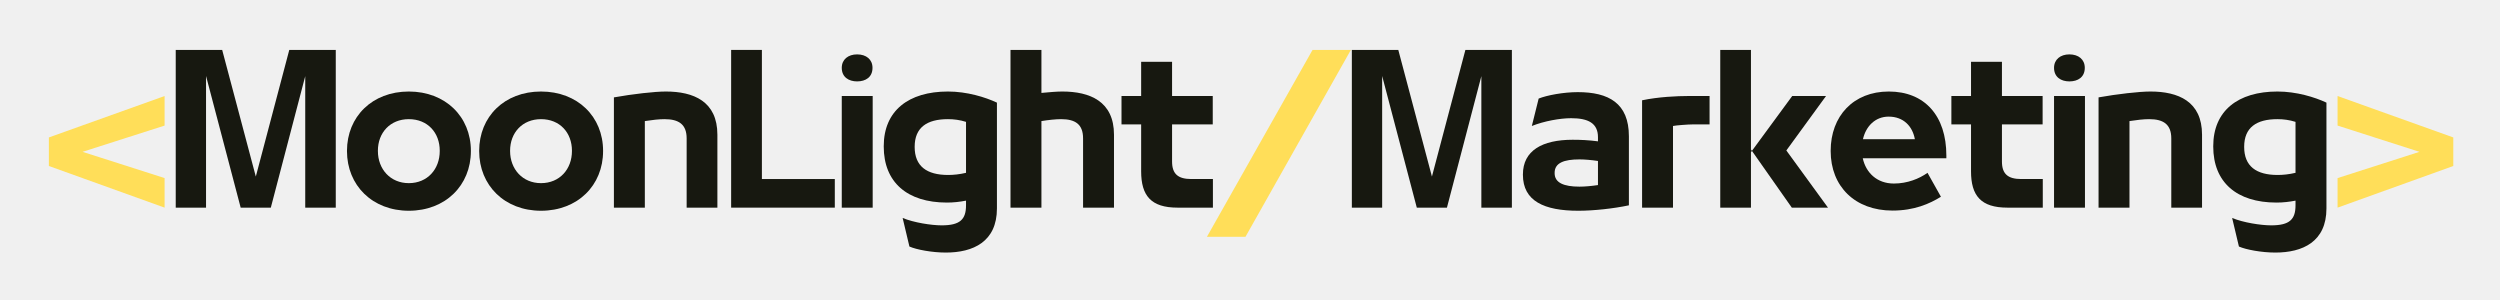
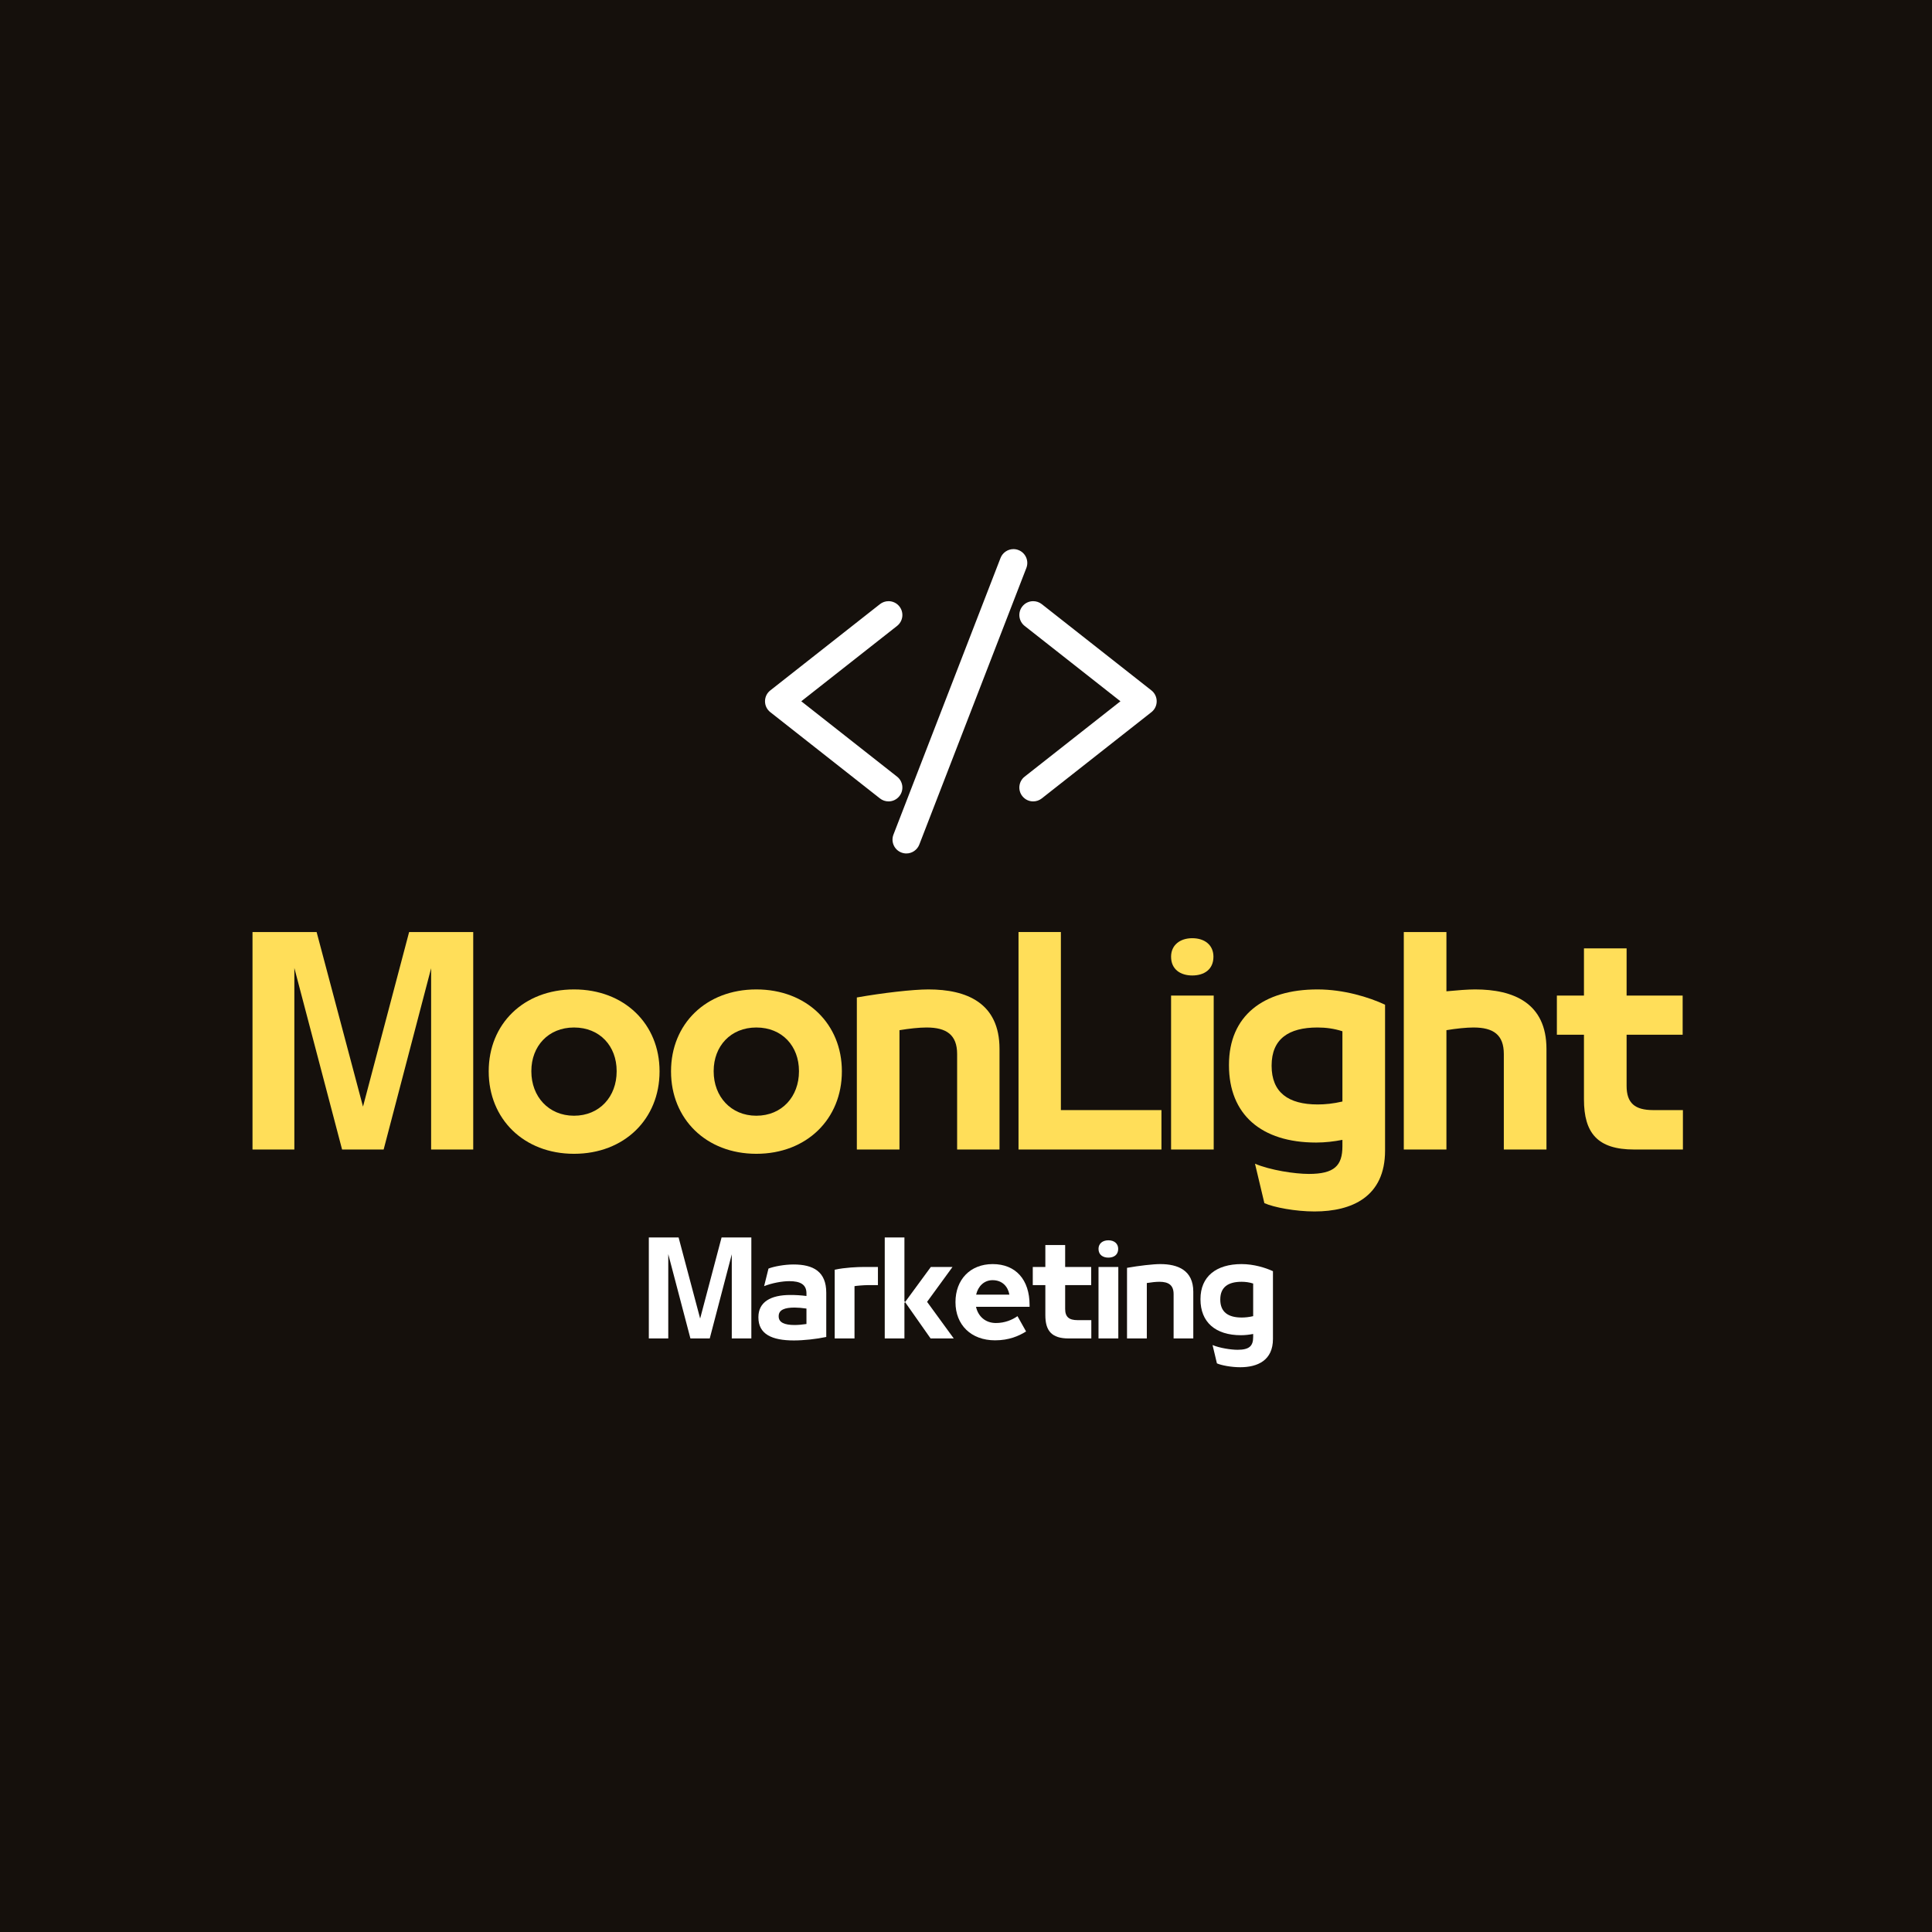
- <svg xmlns="http://www.w3.org/2000/svg" role="img" viewBox="151.03 281.52 297.70 35.70">
-   <style>svg {isolation:isolate}</style>
+ <svg xmlns="http://www.w3.org/2000/svg" width="500" zoomAndPan="magnify" viewBox="0 0 375 375" height="500" preserveAspectRatio="xMidYMid meet" version="1.0">
  <defs>
-     <clipPath id="_clipPath_rxUXPJ3z9i6o1lEoajKVf1JY6v8r5W4s">
-       <path d="M0 0h600v600H0z" />
+     <g />
+     <clipPath id="daafbbc624">
+       <path d="M 148.449 116 L 176 116 L 176 156 L 148.449 156 Z M 148.449 116 " clip-rule="nonzero" />
+     </clipPath>
+     <clipPath id="dd077354dd">
+       <path d="M 197 116 L 224.789 116 L 224.789 156 L 197 156 Z M 197 116 " clip-rule="nonzero" />
+     </clipPath>
+     <clipPath id="0fc8ae191e">
+       <path d="M 173 106.578 L 200 106.578 L 200 165.953 L 173 165.953 Z M 173 106.578 " clip-rule="nonzero" />
    </clipPath>
  </defs>
-   <g clip-path="url(#_clipPath_rxUXPJ3z9i6o1lEoajKVf1JY6v8r5W4s)">
-     <path fill="#FFDE59" d="M170.63 302.725l-9.771-3.125 9.771-3.125v-3.521l-13.781 4.932v3.401l13.781 4.959v-3.521z" />
-     <path fill="#171810" d="M181.492 302.543l-4.005-15.079h-5.531v18.782h3.609v-15.677l4.125 15.677h3.589l4.099-15.657v15.657h3.635v-18.782h-5.536l-3.985 15.079z" />
-     <path fill="#171810" d="M199.712 306.616c4.354 0 7.391-3.011 7.391-7.11v-.021c0-4.078-3.037-7.067-7.391-7.067s-7.364 2.989-7.364 7.067v.021c0 4.099 3.036 7.11 7.364 7.11zm0-3.287c-2.198 0-3.682-1.667-3.682-3.823v-.047c0-2.13 1.458-3.75 3.682-3.75 2.25 0 3.682 1.62 3.682 3.75v.047c0 2.156-1.458 3.823-3.682 3.823z" />
-     <path fill="#171810" d="M215.454 306.616c4.355 0 7.391-3.011 7.391-7.11v-.021c0-4.078-3.036-7.067-7.391-7.067-4.354 0-7.364 2.989-7.364 7.067v.021c0 4.099 3.036 7.11 7.364 7.11zm0-3.287c-2.197 0-3.682-1.667-3.682-3.823v-.047c0-2.13 1.459-3.75 3.682-3.75 2.25 0 3.683 1.62 3.683 3.75v.047c0 2.156-1.459 3.823-3.683 3.823z" />
-     <path fill="#171810" d="M227.817 306.246v-10.308c.859-.135 1.692-.229 2.338-.229 1.714 0 2.641.625 2.641 2.292v8.245h3.661v-8.683c0-3.984-2.849-5.145-6.14-5.145-1.344 0-3.959.302-6.183.698v13.13h3.683z" />
-     <path fill="#171810" d="M250.438 306.246v-3.407h-8.682v-15.375h-3.662v18.782h12.344z" />
-     <path fill="#171810" d="M253.095 291.214c1.021 0 1.833-.51 1.833-1.619 0-.995-.745-1.599-1.833-1.599-1.063 0-1.828.604-1.828 1.599 0 1.109.833 1.619 1.828 1.619zm1.854 15.032v-13.292h-3.682v13.292h3.682z" />
-     <path fill="#171810" d="M263.912 292.418c-4.703 0-7.646 2.296-7.646 6.51v.047c0 4.239 2.781 6.667 7.526 6.667.792 0 1.552-.089 2.271-.23v.558c0 1.666-.693 2.385-2.896 2.385-1.224 0-3.333-.328-4.651-.88l.807 3.401c.834.37 2.688.719 4.334.719 3.239 0 6.088-1.271 6.088-5.256v-12.598c-1.391-.652-3.568-1.323-5.833-1.323zm-3.964 6.578c0-2.292 1.459-3.287 3.964-3.287.713 0 1.432.094 2.151.323v6.068c-.787.187-1.505.255-2.13.255-2.547 0-3.985-1.042-3.985-3.333v-.026z" />
-     <path fill="#171810" d="M277.523 292.418c-.625 0-1.506.073-2.48.166v-5.12h-3.682v18.782h3.682v-10.308c.834-.135 1.714-.229 2.339-.229 1.714 0 2.62.625 2.62 2.292v8.245h3.682v-8.683c0-3.984-2.875-5.145-6.161-5.145z" />
-     <path fill="#171810" d="M295.464 306.246v-3.407h-2.567c-1.578 0-2.297-.598-2.297-2.083v-4.422h4.844v-3.38H290.6v-4.078h-3.682v4.078h-2.339v3.38h2.339v5.584c0 2.89 1.161 4.328 4.333 4.328h4.213z" />
-     <path fill="#FFDE59" d="M299.339 309.72l12.552-22.256h-4.563L294.75 309.72h4.589z" />
-     <path fill="#171810" d="M321.544 302.543l-4.005-15.079h-5.531v18.782h3.609v-15.677l4.125 15.677h3.589l4.099-15.657v15.657h3.635v-18.782h-5.536l-3.985 15.079z" />
-     <path fill="#171810" d="M338.91 292.491c-1.693 0-3.661.369-4.656.765l-.813 3.266c1.464-.584 3.36-.927 4.683-.927 2.036 0 3.192.599 3.192 2.265v.49c-1.088-.141-2.036-.188-3.01-.188-3.636 0-5.927 1.297-5.927 4.125v.047c0 3.125 2.526 4.282 6.599 4.282 1.807 0 4.192-.256 6.021-.646v-8.224c0-3.938-2.407-5.255-6.089-5.255zm-2.755 9.609c0-1.182 1.109-1.599 2.963-1.599.578 0 1.459.073 2.198.187v2.87c-.765.115-1.573.188-2.198.188-1.875 0-2.963-.464-2.963-1.599v-.047z" />
-     <path fill="#171810" d="M350.251 306.246v-9.724c.302-.073 1.807-.188 2.365-.188h1.989v-3.38h-2.593c-1.204 0-3.495.094-5.443.51v12.782h3.682z" />
-     <path fill="#171810" d="M359.534 299.324v-11.86h-3.656v18.782h3.656v-6.599l.115-.162-.115-.161zm4.214.114l4.724-6.484h-4.026l-4.797 6.531 4.75 6.761h4.307l-4.958-6.808z" />
-     <path fill="#171810" d="M382.802 300.037c0-4.744-2.594-7.619-6.854-7.619-4.214 0-6.922 2.921-6.922 7.067v.021c0 4.214 2.896 7.089 7.364 7.089 2.594 0 4.422-.813 5.766-1.646l-1.599-2.849c-.974.693-2.385 1.276-4.005 1.276-2.016 0-3.333-1.297-3.703-3.01h9.953v-.329zm-6.875-4.63c1.781 0 2.849 1.156 3.125 2.688h-6.182c.349-1.532 1.458-2.688 3.057-2.688z" />
-     <path fill="#171810" d="M394.285 306.246v-3.407h-2.567c-1.578 0-2.297-.598-2.297-2.083v-4.422h4.844v-3.38h-4.844v-4.078h-3.682v4.078H383.4v3.38h2.339v5.584c0 2.89 1.161 4.328 4.333 4.328h4.213z" />
-     <path fill="#171810" d="M397.453 291.214c1.021 0 1.833-.51 1.833-1.619 0-.995-.745-1.599-1.833-1.599-1.063 0-1.828.604-1.828 1.599 0 1.109.833 1.619 1.828 1.619zm1.854 15.032v-13.292h-3.682v13.292h3.682z" />
-     <path fill="#171810" d="M404.608 306.246v-10.308c.859-.135 1.693-.229 2.339-.229 1.713 0 2.64.625 2.64 2.292v8.245h3.662v-8.683c0-3.984-2.849-5.145-6.141-5.145-1.344 0-3.958.302-6.182.698v13.13h3.682z" />
-     <path fill="#171810" d="M422.229 292.418c-4.703 0-7.646 2.296-7.646 6.51v.047c0 4.239 2.782 6.667 7.527 6.667.791 0 1.552-.089 2.27-.23v.558c0 1.666-.692 2.385-2.895 2.385-1.224 0-3.334-.328-4.652-.88l.808 3.401c.833.37 2.687.719 4.333.719 3.24 0 6.089-1.271 6.089-5.256v-12.598c-1.391-.652-3.568-1.323-5.834-1.323zm-3.963 6.578c0-2.292 1.458-3.287 3.963-3.287.714 0 1.433.094 2.151.323v6.068c-.786.187-1.505.255-2.13.255-2.547 0-3.984-1.042-3.984-3.333v-.026z" />
-     <path fill="#FFDE59" d="M443.169 301.287v-3.401l-13.781-4.932v3.521l9.75 3.125-9.75 3.125v3.521l13.781-4.959z" />
+   <rect x="-37.5" width="450" fill="#ffffff" y="-37.5" height="450" fill-opacity="1" />
+   <rect x="-37.5" width="450" fill="#15100c" y="-37.5" height="450" fill-opacity="1" />
+   <path fill="#ffffff" d="M 172.461 154.75 C 172.039 154.75 171.625 154.609 171.293 154.344 L 150.012 137.598 C 149.555 137.238 149.293 136.699 149.293 136.117 C 149.293 135.539 149.555 135 150.012 134.637 L 171.293 117.895 C 171.625 117.629 172.039 117.488 172.461 117.488 C 173.039 117.488 173.582 117.75 173.941 118.207 C 174.25 118.605 174.395 119.098 174.332 119.598 C 174.273 120.098 174.02 120.543 173.625 120.855 L 154.227 136.117 L 173.625 151.379 C 174.02 151.695 174.273 152.141 174.332 152.641 C 174.395 153.141 174.25 153.633 173.941 154.031 C 173.582 154.484 173.039 154.75 172.461 154.75 " fill-opacity="1" fill-rule="nonzero" />
+   <g clip-path="url(#daafbbc624)">
+     <path fill="#ffffff" d="M 172.461 116.688 C 171.859 116.688 171.273 116.891 170.801 117.262 L 149.516 134.008 C 148.859 134.523 148.488 135.289 148.488 136.117 C 148.488 136.949 148.863 137.719 149.516 138.23 L 170.801 154.977 C 171.27 155.348 171.859 155.551 172.461 155.551 C 173.293 155.551 174.062 155.176 174.574 154.523 C 175.02 153.961 175.215 153.258 175.133 152.547 C 175.043 151.832 174.688 151.195 174.125 150.75 L 155.527 136.117 L 174.125 121.488 C 174.688 121.039 175.043 120.406 175.133 119.691 C 175.215 118.98 175.02 118.277 174.574 117.711 C 174.062 117.059 173.289 116.688 172.461 116.688 Z M 172.461 118.293 C 172.781 118.293 173.098 118.434 173.312 118.703 C 173.684 119.176 173.602 119.855 173.133 120.227 L 152.93 136.117 L 173.133 152.012 C 173.602 152.383 173.684 153.062 173.312 153.531 C 173.098 153.805 172.781 153.945 172.461 153.945 C 172.227 153.945 171.992 153.871 171.793 153.715 L 150.508 136.969 C 150.246 136.766 150.094 136.449 150.094 136.117 C 150.094 135.785 150.246 135.473 150.508 135.27 L 171.793 118.523 C 171.988 118.367 172.227 118.293 172.461 118.293 " fill-opacity="1" fill-rule="nonzero" />
+   </g>
+   <path fill="#ffffff" d="M 200.543 154.75 C 199.961 154.75 199.422 154.484 199.059 154.031 C 198.418 153.215 198.559 152.027 199.375 151.379 L 218.777 136.117 L 199.375 120.855 C 198.559 120.211 198.418 119.023 199.059 118.207 C 199.422 117.75 199.961 117.488 200.543 117.488 C 200.965 117.488 201.379 117.629 201.707 117.895 L 222.992 134.637 C 223.449 135 223.711 135.539 223.711 136.117 C 223.711 136.699 223.449 137.238 222.988 137.598 L 201.707 154.344 C 201.379 154.609 200.965 154.75 200.543 154.75 " fill-opacity="1" fill-rule="nonzero" />
+   <g clip-path="url(#dd077354dd)">
+     <path fill="#ffffff" d="M 200.543 116.688 C 199.715 116.688 198.941 117.059 198.43 117.711 C 197.512 118.875 197.715 120.57 198.879 121.488 L 217.477 136.117 L 198.879 150.75 C 197.715 151.668 197.512 153.363 198.43 154.523 C 198.941 155.176 199.715 155.551 200.543 155.551 C 201.145 155.551 201.73 155.348 202.203 154.977 L 223.488 138.23 C 224.141 137.719 224.512 136.949 224.512 136.117 C 224.512 135.289 224.141 134.523 223.492 134.008 L 202.207 117.262 C 201.734 116.891 201.145 116.688 200.543 116.688 Z M 200.543 118.293 C 200.777 118.293 201.016 118.367 201.211 118.523 L 222.496 135.27 C 222.754 135.473 222.906 135.785 222.906 136.117 C 222.906 136.449 222.754 136.766 222.496 136.969 L 201.211 153.715 C 201.016 153.871 200.777 153.945 200.543 153.945 C 200.223 153.945 199.902 153.805 199.691 153.531 C 199.32 153.062 199.402 152.383 199.871 152.012 L 220.074 136.117 L 199.871 120.227 C 199.402 119.855 199.32 119.176 199.691 118.703 C 199.902 118.434 200.223 118.293 200.543 118.293 " fill-opacity="1" fill-rule="nonzero" />
+   </g>
+   <path fill="#ffffff" d="M 175.926 164.852 C 175.691 164.852 175.461 164.809 175.242 164.727 C 174.773 164.543 174.402 164.188 174.199 163.73 C 173.996 163.266 173.984 162.758 174.164 162.289 L 194.953 108.59 C 195.23 107.871 195.938 107.383 196.707 107.383 C 196.941 107.383 197.176 107.43 197.391 107.512 C 198.359 107.891 198.844 108.984 198.469 109.953 L 177.684 163.648 C 177.406 164.367 176.695 164.852 175.926 164.852 " fill-opacity="1" fill-rule="nonzero" />
+   <g clip-path="url(#0fc8ae191e)">
+     <path fill="#ffffff" d="M 196.707 106.582 C 195.605 106.582 194.598 107.277 194.203 108.301 L 173.418 161.996 C 173.16 162.668 173.176 163.395 173.465 164.055 C 173.758 164.711 174.285 165.215 174.953 165.473 C 175.266 165.594 175.59 165.656 175.926 165.656 C 177.027 165.656 178.035 164.965 178.434 163.938 L 199.215 110.242 C 199.754 108.859 199.062 107.297 197.68 106.766 C 197.371 106.645 197.043 106.582 196.707 106.582 Z M 196.707 108.188 C 196.84 108.188 196.973 108.215 197.102 108.262 C 197.66 108.477 197.934 109.102 197.719 109.66 L 176.934 163.355 C 176.77 163.789 176.359 164.051 175.926 164.051 C 175.793 164.051 175.66 164.027 175.531 163.977 C 174.973 163.762 174.699 163.133 174.918 162.578 L 195.699 108.883 C 195.867 108.449 196.273 108.188 196.707 108.188 " fill-opacity="1" fill-rule="nonzero" />
+   </g>
+   <g fill="#ffde59" fill-opacity="1">
+     <g transform="translate(46.14886, 223.1202)">
+       <g>
+         <path d="M 24.309 -8.328 L 15.305 -42.215 L 2.863 -42.215 L 2.863 0 L 10.984 0 L 10.984 -35.238 L 20.25 0 L 28.316 0 L 37.531 -35.188 L 37.531 0 L 45.703 0 L 45.703 -42.215 L 33.262 -42.215 Z M 24.309 -8.328 " />
+       </g>
+     </g>
+   </g>
+   <g fill="#ffde59" fill-opacity="1">
+     <g transform="translate(92.7256, 223.1202)">
+       <g>
+         <path d="M 18.688 0.832 C 28.473 0.832 35.293 -5.934 35.293 -15.148 L 35.293 -15.199 C 35.293 -24.359 28.473 -31.074 18.688 -31.074 C 8.902 -31.074 2.133 -24.359 2.133 -15.199 L 2.133 -15.148 C 2.133 -5.934 8.953 0.832 18.688 0.832 Z M 18.688 -6.559 C 13.742 -6.559 10.41 -10.305 10.41 -15.148 L 10.41 -15.25 C 10.41 -20.039 13.691 -23.684 18.688 -23.684 C 23.734 -23.684 26.965 -20.039 26.965 -15.25 L 26.965 -15.148 C 26.965 -10.305 23.684 -6.559 18.688 -6.559 Z M 18.688 -6.559 " />
+       </g>
+     </g>
+   </g>
+   <g fill="#ffde59" fill-opacity="1">
+     <g transform="translate(128.1134, 223.1202)">
+       <g>
+         <path d="M 18.688 0.832 C 28.473 0.832 35.293 -5.934 35.293 -15.148 L 35.293 -15.199 C 35.293 -24.359 28.473 -31.074 18.688 -31.074 C 8.902 -31.074 2.133 -24.359 2.133 -15.199 L 2.133 -15.148 C 2.133 -5.934 8.953 0.832 18.688 0.832 Z M 18.688 -6.559 C 13.742 -6.559 10.41 -10.305 10.41 -15.148 L 10.41 -15.25 C 10.41 -20.039 13.691 -23.684 18.688 -23.684 C 23.734 -23.684 26.965 -20.039 26.965 -15.25 L 26.965 -15.148 C 26.965 -10.305 23.684 -6.559 18.688 -6.559 Z M 18.688 -6.559 " />
+       </g>
+     </g>
+   </g>
+   <g fill="#ffde59" fill-opacity="1">
+     <g transform="translate(163.5012, 223.1202)">
+       <g>
+         <path d="M 11.086 0 L 11.086 -23.164 C 13.012 -23.477 14.887 -23.684 16.344 -23.684 C 20.195 -23.684 22.277 -22.277 22.277 -18.531 L 22.277 0 L 30.504 0 L 30.504 -19.52 C 30.504 -28.473 24.102 -31.074 16.707 -31.074 C 13.691 -31.074 7.809 -30.398 2.812 -29.512 L 2.812 0 Z M 11.086 0 " />
+       </g>
+     </g>
+   </g>
+   <g fill="#ffde59" fill-opacity="1">
+     <g transform="translate(194.8818, 223.1202)">
+       <g>
+         <path d="M 30.555 0 L 30.555 -7.652 L 11.035 -7.652 L 11.035 -42.215 L 2.812 -42.215 L 2.812 0 Z M 30.555 0 " />
+       </g>
+     </g>
+   </g>
+   <g fill="#ffde59" fill-opacity="1">
+     <g transform="translate(224.493, 223.1202)">
+       <g>
+         <path d="M 6.922 -33.781 C 9.215 -33.781 11.035 -34.926 11.035 -37.426 C 11.035 -39.664 9.371 -41.016 6.922 -41.016 C 4.527 -41.016 2.812 -39.664 2.812 -37.426 C 2.812 -34.926 4.684 -33.781 6.922 -33.781 Z M 11.086 0 L 11.086 -29.879 L 2.812 -29.879 L 2.812 0 Z M 11.086 0 " />
+       </g>
+     </g>
+   </g>
+   <g fill="#ffde59" fill-opacity="1">
+     <g transform="translate(236.41, 223.1202)">
+       <g>
+         <path d="M 19.312 -31.074 C 8.746 -31.074 2.133 -25.922 2.133 -16.449 L 2.133 -16.344 C 2.133 -6.82 8.379 -1.352 19.051 -1.352 C 20.82 -1.352 22.539 -1.562 24.152 -1.875 L 24.152 -0.625 C 24.152 3.125 22.59 4.738 17.645 4.738 C 14.887 4.738 10.148 4.008 7.184 2.758 L 9.004 10.41 C 10.879 11.242 15.043 12.023 18.738 12.023 C 26.027 12.023 32.43 9.16 32.43 0.207 L 32.43 -28.109 C 29.305 -29.566 24.414 -31.074 19.312 -31.074 Z M 10.41 -16.293 C 10.41 -21.445 13.691 -23.684 19.312 -23.684 C 20.926 -23.684 22.539 -23.477 24.152 -22.953 L 24.152 -9.316 C 22.383 -8.902 20.77 -8.746 19.363 -8.746 C 13.637 -8.746 10.41 -11.086 10.41 -16.242 Z M 10.41 -16.293 " />
+       </g>
+     </g>
+   </g>
+   <g fill="#ffde59" fill-opacity="1">
+     <g transform="translate(269.6641, 223.1202)">
+       <g>
+         <path d="M 16.656 -31.074 C 15.25 -31.074 13.273 -30.918 11.086 -30.711 L 11.086 -42.215 L 2.812 -42.215 L 2.812 0 L 11.086 0 L 11.086 -23.164 C 12.961 -23.477 14.938 -23.684 16.344 -23.684 C 20.195 -23.684 22.227 -22.277 22.227 -18.531 L 22.227 0 L 30.504 0 L 30.504 -19.52 C 30.504 -28.473 24.047 -31.074 16.656 -31.074 Z M 16.656 -31.074 " />
+       </g>
+     </g>
+   </g>
+   <g fill="#ffde59" fill-opacity="1">
+     <g transform="translate(300.9927, 223.1202)">
+       <g>
+         <path d="M 25.66 0 L 25.66 -7.652 L 19.883 -7.652 C 16.344 -7.652 14.73 -9.004 14.73 -12.336 L 14.73 -22.277 L 25.609 -22.277 L 25.609 -29.879 L 14.73 -29.879 L 14.73 -39.039 L 6.453 -39.039 L 6.453 -29.879 L 1.195 -29.879 L 1.195 -22.277 L 6.453 -22.277 L 6.453 -9.734 C 6.453 -3.227 9.059 0 16.188 0 Z M 25.66 0 " />
+       </g>
+     </g>
+   </g>
+   <g fill="#ffffff" fill-opacity="1">
+     <g transform="translate(124.6084, 259.7929)">
+       <g>
+         <path d="M 11.289 -3.867 L 7.105 -19.605 L 1.328 -19.605 L 1.328 0 L 5.102 0 L 5.102 -16.367 L 9.402 0 L 13.152 0 L 17.43 -16.34 L 17.43 0 L 21.227 0 L 21.227 -19.605 L 15.449 -19.605 Z M 11.289 -3.867 " />
+       </g>
+     </g>
+   </g>
+   <g fill="#ffffff" fill-opacity="1">
+     <g transform="translate(146.236, 259.7929)">
+       <g>
+         <path d="M 7.785 -14.359 C 6.02 -14.359 3.965 -13.973 2.926 -13.562 L 2.078 -10.152 C 3.602 -10.758 5.586 -11.121 6.961 -11.121 C 9.09 -11.121 10.297 -10.492 10.297 -8.75 L 10.297 -8.242 C 9.16 -8.387 8.172 -8.438 7.156 -8.438 C 3.359 -8.438 0.969 -7.082 0.969 -4.133 L 0.969 -4.086 C 0.969 -0.82 3.602 0.387 7.855 0.387 C 9.742 0.387 12.23 0.121 14.141 -0.289 L 14.141 -8.871 C 14.141 -12.98 11.629 -14.359 7.785 -14.359 Z M 4.906 -4.328 C 4.906 -5.559 6.066 -5.996 8 -5.996 C 8.605 -5.996 9.523 -5.922 10.297 -5.801 L 10.297 -2.805 C 9.5 -2.684 8.656 -2.609 8 -2.609 C 6.043 -2.609 4.906 -3.094 4.906 -4.277 Z M 4.906 -4.328 " />
+       </g>
+     </g>
+   </g>
+   <g fill="#ffffff" fill-opacity="1">
+     <g transform="translate(160.7107, 259.7929)">
+       <g>
+         <path d="M 5.148 0 L 5.148 -10.152 C 5.465 -10.227 7.035 -10.348 7.613 -10.348 L 9.695 -10.348 L 9.695 -13.875 L 6.988 -13.875 C 5.73 -13.875 3.336 -13.777 1.305 -13.344 L 1.305 0 Z M 5.148 0 " />
+       </g>
+     </g>
+   </g>
+   <g fill="#ffffff" fill-opacity="1">
+     <g transform="translate(170.4005, 259.7929)">
+       <g>
+         <path d="M 5.148 -7.227 L 5.148 -19.605 L 1.328 -19.605 L 1.328 0 L 5.148 0 L 5.148 -6.891 L 5.27 -7.059 Z M 9.547 -7.105 L 14.48 -13.875 L 10.273 -13.875 L 5.27 -7.059 L 10.227 0 L 14.723 0 Z M 9.547 -7.105 " />
+       </g>
+     </g>
+   </g>
+   <g fill="#ffffff" fill-opacity="1">
+     <g transform="translate(184.4885, 259.7929)">
+       <g>
+         <path d="M 15.352 -6.48 C 15.352 -11.434 12.645 -14.434 8.195 -14.434 C 3.797 -14.434 0.969 -11.387 0.969 -7.059 L 0.969 -7.035 C 0.969 -2.637 3.988 0.363 8.656 0.363 C 11.363 0.363 13.273 -0.484 14.672 -1.355 L 13.004 -4.328 C 11.992 -3.602 10.516 -2.996 8.824 -2.996 C 6.719 -2.996 5.344 -4.352 4.957 -6.141 L 15.352 -6.141 Z M 8.172 -11.312 C 10.031 -11.312 11.145 -10.105 11.434 -8.508 L 4.98 -8.508 C 5.344 -10.105 6.504 -11.312 8.172 -11.312 Z M 8.172 -11.312 " />
+       </g>
+     </g>
+   </g>
+   <g fill="#ffffff" fill-opacity="1">
+     <g transform="translate(199.9056, 259.7929)">
+       <g>
+         <path d="M 11.918 0 L 11.918 -3.555 L 9.234 -3.555 C 7.59 -3.555 6.84 -4.184 6.84 -5.73 L 6.84 -10.348 L 11.895 -10.348 L 11.895 -13.875 L 6.84 -13.875 L 6.84 -18.129 L 2.996 -18.129 L 2.996 -13.875 L 0.555 -13.875 L 0.555 -10.348 L 2.996 -10.348 L 2.996 -4.52 C 2.996 -1.5 4.207 0 7.52 0 Z M 11.918 0 " />
+       </g>
+     </g>
+   </g>
+   <g fill="#ffffff" fill-opacity="1">
+     <g transform="translate(211.9154, 259.7929)">
+       <g>
+         <path d="M 3.215 -15.688 C 4.277 -15.688 5.125 -16.223 5.125 -17.383 C 5.125 -18.422 4.352 -19.051 3.215 -19.051 C 2.102 -19.051 1.305 -18.422 1.305 -17.383 C 1.305 -16.223 2.176 -15.688 3.215 -15.688 Z M 5.148 0 L 5.148 -13.875 L 1.305 -13.875 L 1.305 0 Z M 5.148 0 " />
+       </g>
+     </g>
+   </g>
+   <g fill="#ffffff" fill-opacity="1">
+     <g transform="translate(217.4488, 259.7929)">
+       <g>
+         <path d="M 5.148 0 L 5.148 -10.758 C 6.043 -10.902 6.914 -11 7.59 -11 C 9.379 -11 10.348 -10.348 10.348 -8.605 L 10.348 0 L 14.168 0 L 14.168 -9.066 C 14.168 -13.223 11.191 -14.434 7.762 -14.434 C 6.359 -14.434 3.625 -14.117 1.305 -13.707 L 1.305 0 Z M 5.148 0 " />
+       </g>
+     </g>
+   </g>
+   <g fill="#ffffff" fill-opacity="1">
+     <g transform="translate(232.0201, 259.7929)">
+       <g>
+         <path d="M 8.969 -14.434 C 4.062 -14.434 0.992 -12.039 0.992 -7.641 L 0.992 -7.59 C 0.992 -3.168 3.891 -0.629 8.848 -0.629 C 9.668 -0.629 10.469 -0.727 11.219 -0.871 L 11.219 -0.289 C 11.219 1.449 10.492 2.199 8.195 2.199 C 6.914 2.199 4.715 1.863 3.336 1.281 L 4.184 4.836 C 5.051 5.223 6.988 5.586 8.703 5.586 C 12.086 5.586 15.059 4.254 15.059 0.098 L 15.059 -13.055 C 13.609 -13.73 11.336 -14.434 8.969 -14.434 Z M 4.836 -7.566 C 4.836 -9.961 6.359 -11 8.969 -11 C 9.719 -11 10.469 -10.902 11.219 -10.66 L 11.219 -4.328 C 10.395 -4.133 9.645 -4.062 8.992 -4.062 C 6.332 -4.062 4.836 -5.148 4.836 -7.543 Z M 4.836 -7.566 " />
+       </g>
+     </g>
  </g>
</svg>
